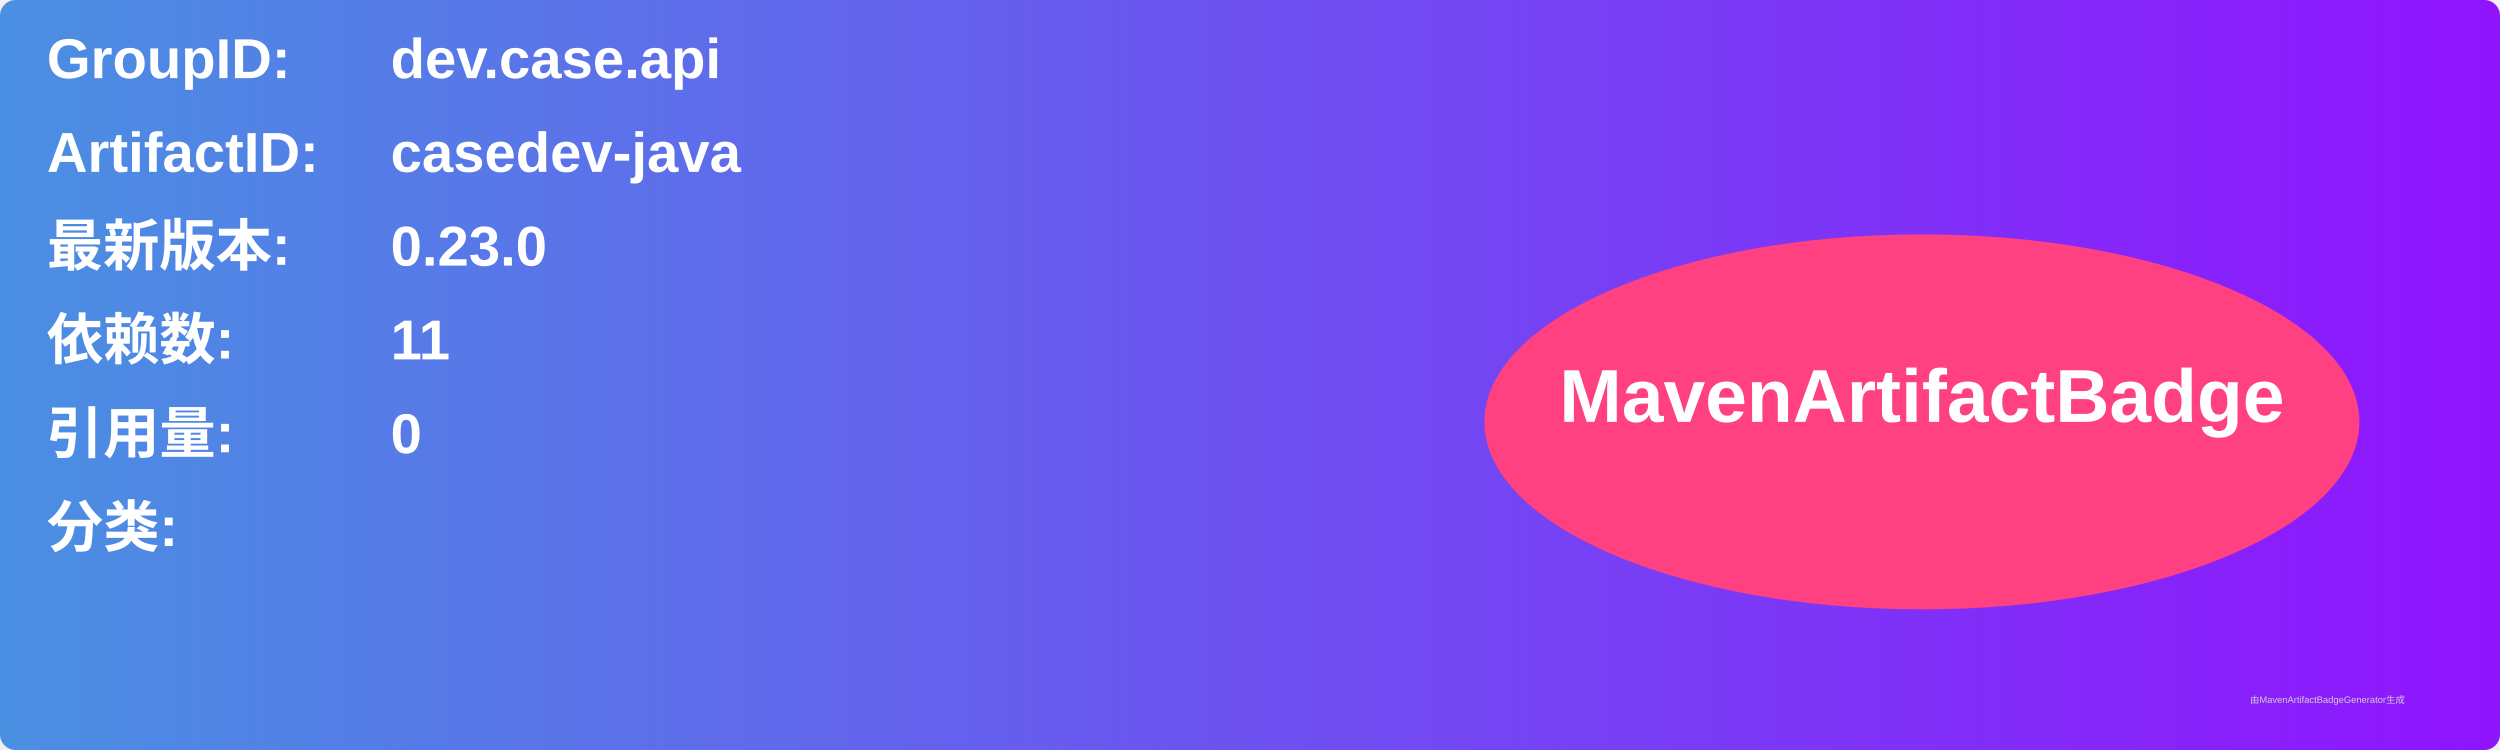
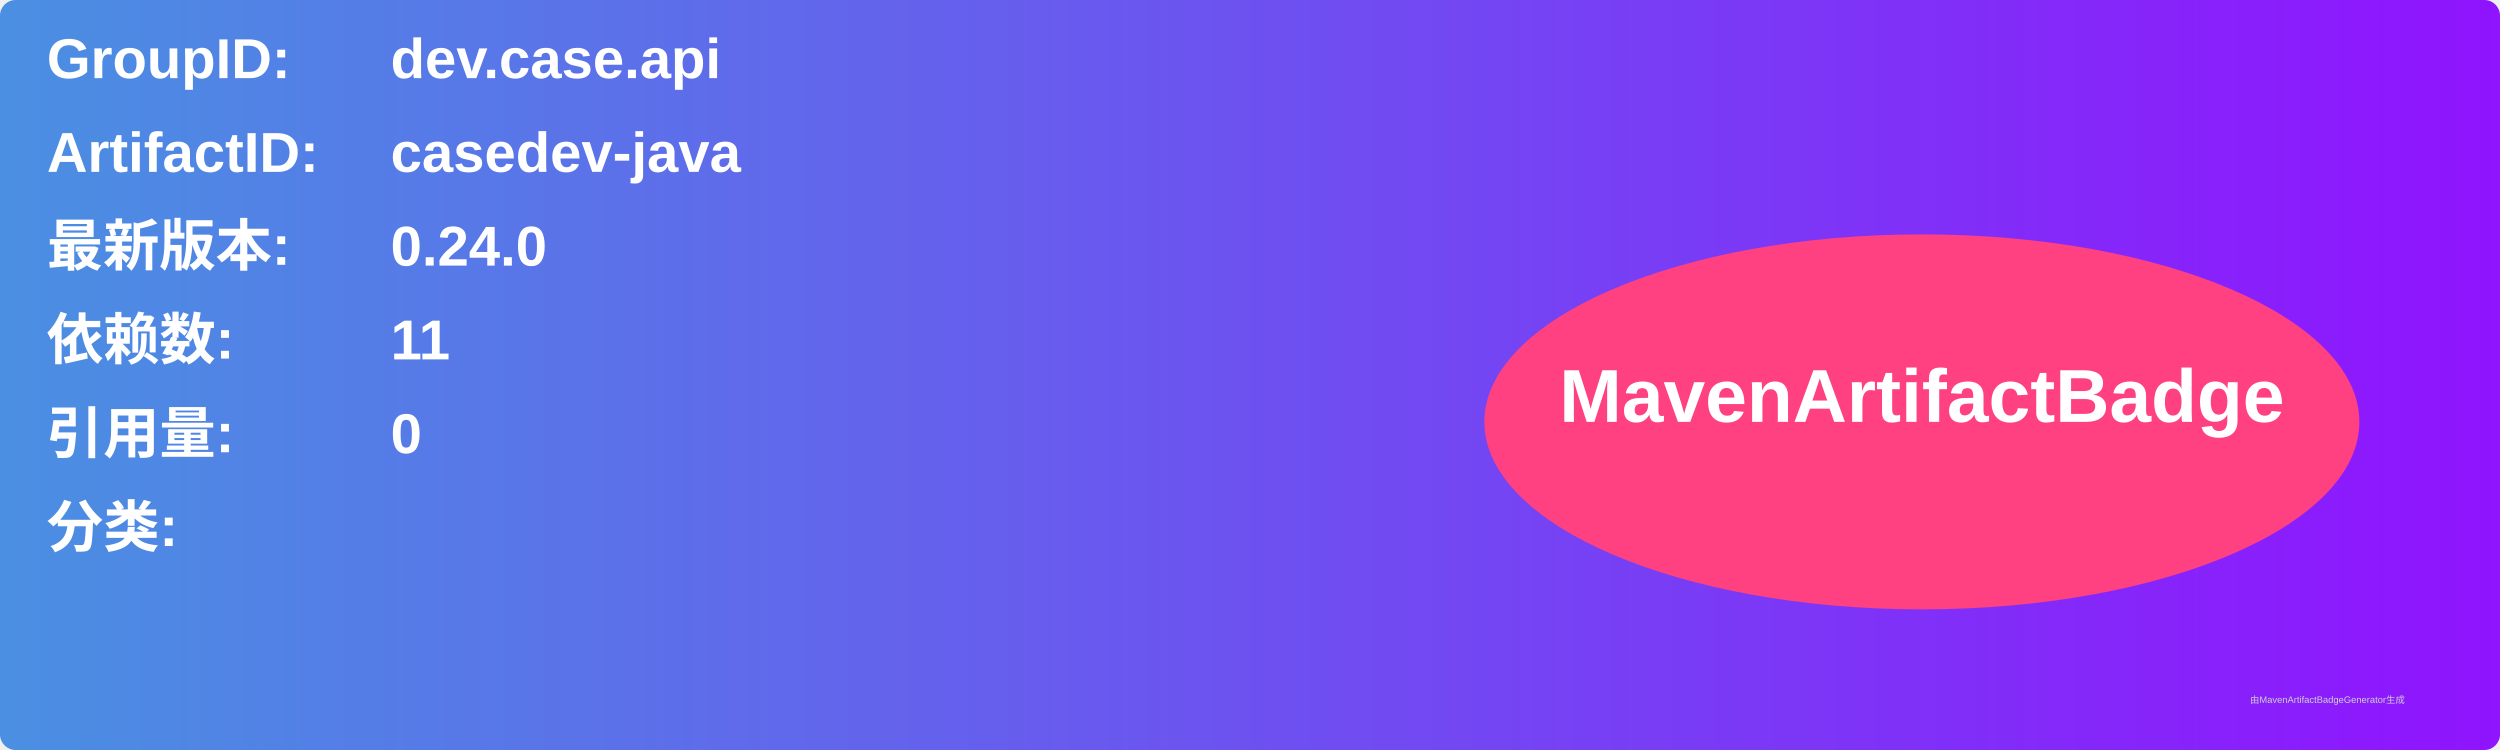
<svg xmlns="http://www.w3.org/2000/svg" width="800" height="240" viewBox="0 0 800 240">
  <linearGradient id="grad" x1="0%" y1="0%" x2="100%" y2="0%">
    <stop offset="0%" stop-color="#4a90e2" />
    <stop offset="100%" stop-color="#9013fe" />
  </linearGradient>
  <rect width="100%" height="100%" rx="5" ry="5" fill="url(#grad)" />
  <g transform="translate(15, 15)">
    <text x="0" y="10" font-family="Arial" font-size="18" fill="white" font-weight="bold" width="260">GroupID:</text>
    <text x="110" y="10" font-family="Arial" font-size="18" fill="white" font-weight="bold" width="460">dev.case.api</text>
    <text x="0" y="40" font-family="Arial" font-size="18" fill="white" font-weight="bold" width="260">ArtifactID:</text>
    <text x="110" y="40" font-family="Arial" font-size="18" fill="white" font-weight="bold" width="460">casedev-java</text>
    <text x="0" y="70" font-family="Arial" font-size="18" fill="white" font-weight="bold">最新版本:</text>
    <text x="110" y="70" font-family="Arial" font-size="18" fill="white" font-weight="bold">
-       <tspan font-weight="bold">0.23.0</tspan>
+       <tspan font-weight="bold">0.24.0</tspan>
    </text>
    <text x="0" y="100" font-family="Arial" font-size="18" fill="white" font-weight="bold">依赖数: </text>
    <text x="110" y="100" font-family="Arial" font-size="18" fill="white">
      <tspan font-weight="bold">11</tspan>
    </text>
    <text x="0" y="130" font-family="Arial" font-size="18" fill="white" font-weight="bold">引用量: </text>
    <text x="110" y="130" font-family="Arial" font-size="18" fill="white">
      <tspan font-weight="bold">0</tspan>
    </text>
    <text x="0" y="160" font-family="Arial" font-size="18" fill="white" font-weight="bold">分类:</text>
    <text x="10" y="190" font-family="Arial" font-size="10" fill="white">
      <tspan font-weight="bold" />
    </text>
    <ellipse cx="600" cy="120" rx="140" ry="60" fill="#ff4081" />
    <text x="600" y="120" text-anchor="middle" font-family="Arial" font-size="24" fill="white" font-weight="bold">MavenArtifactBadge</text>
  </g>
  <text x="720" y="225" font-family="Arial" font-size="3" fill="#d0d0d0">由MavenArtifactBadgeGenerator生成</text>
</svg>
